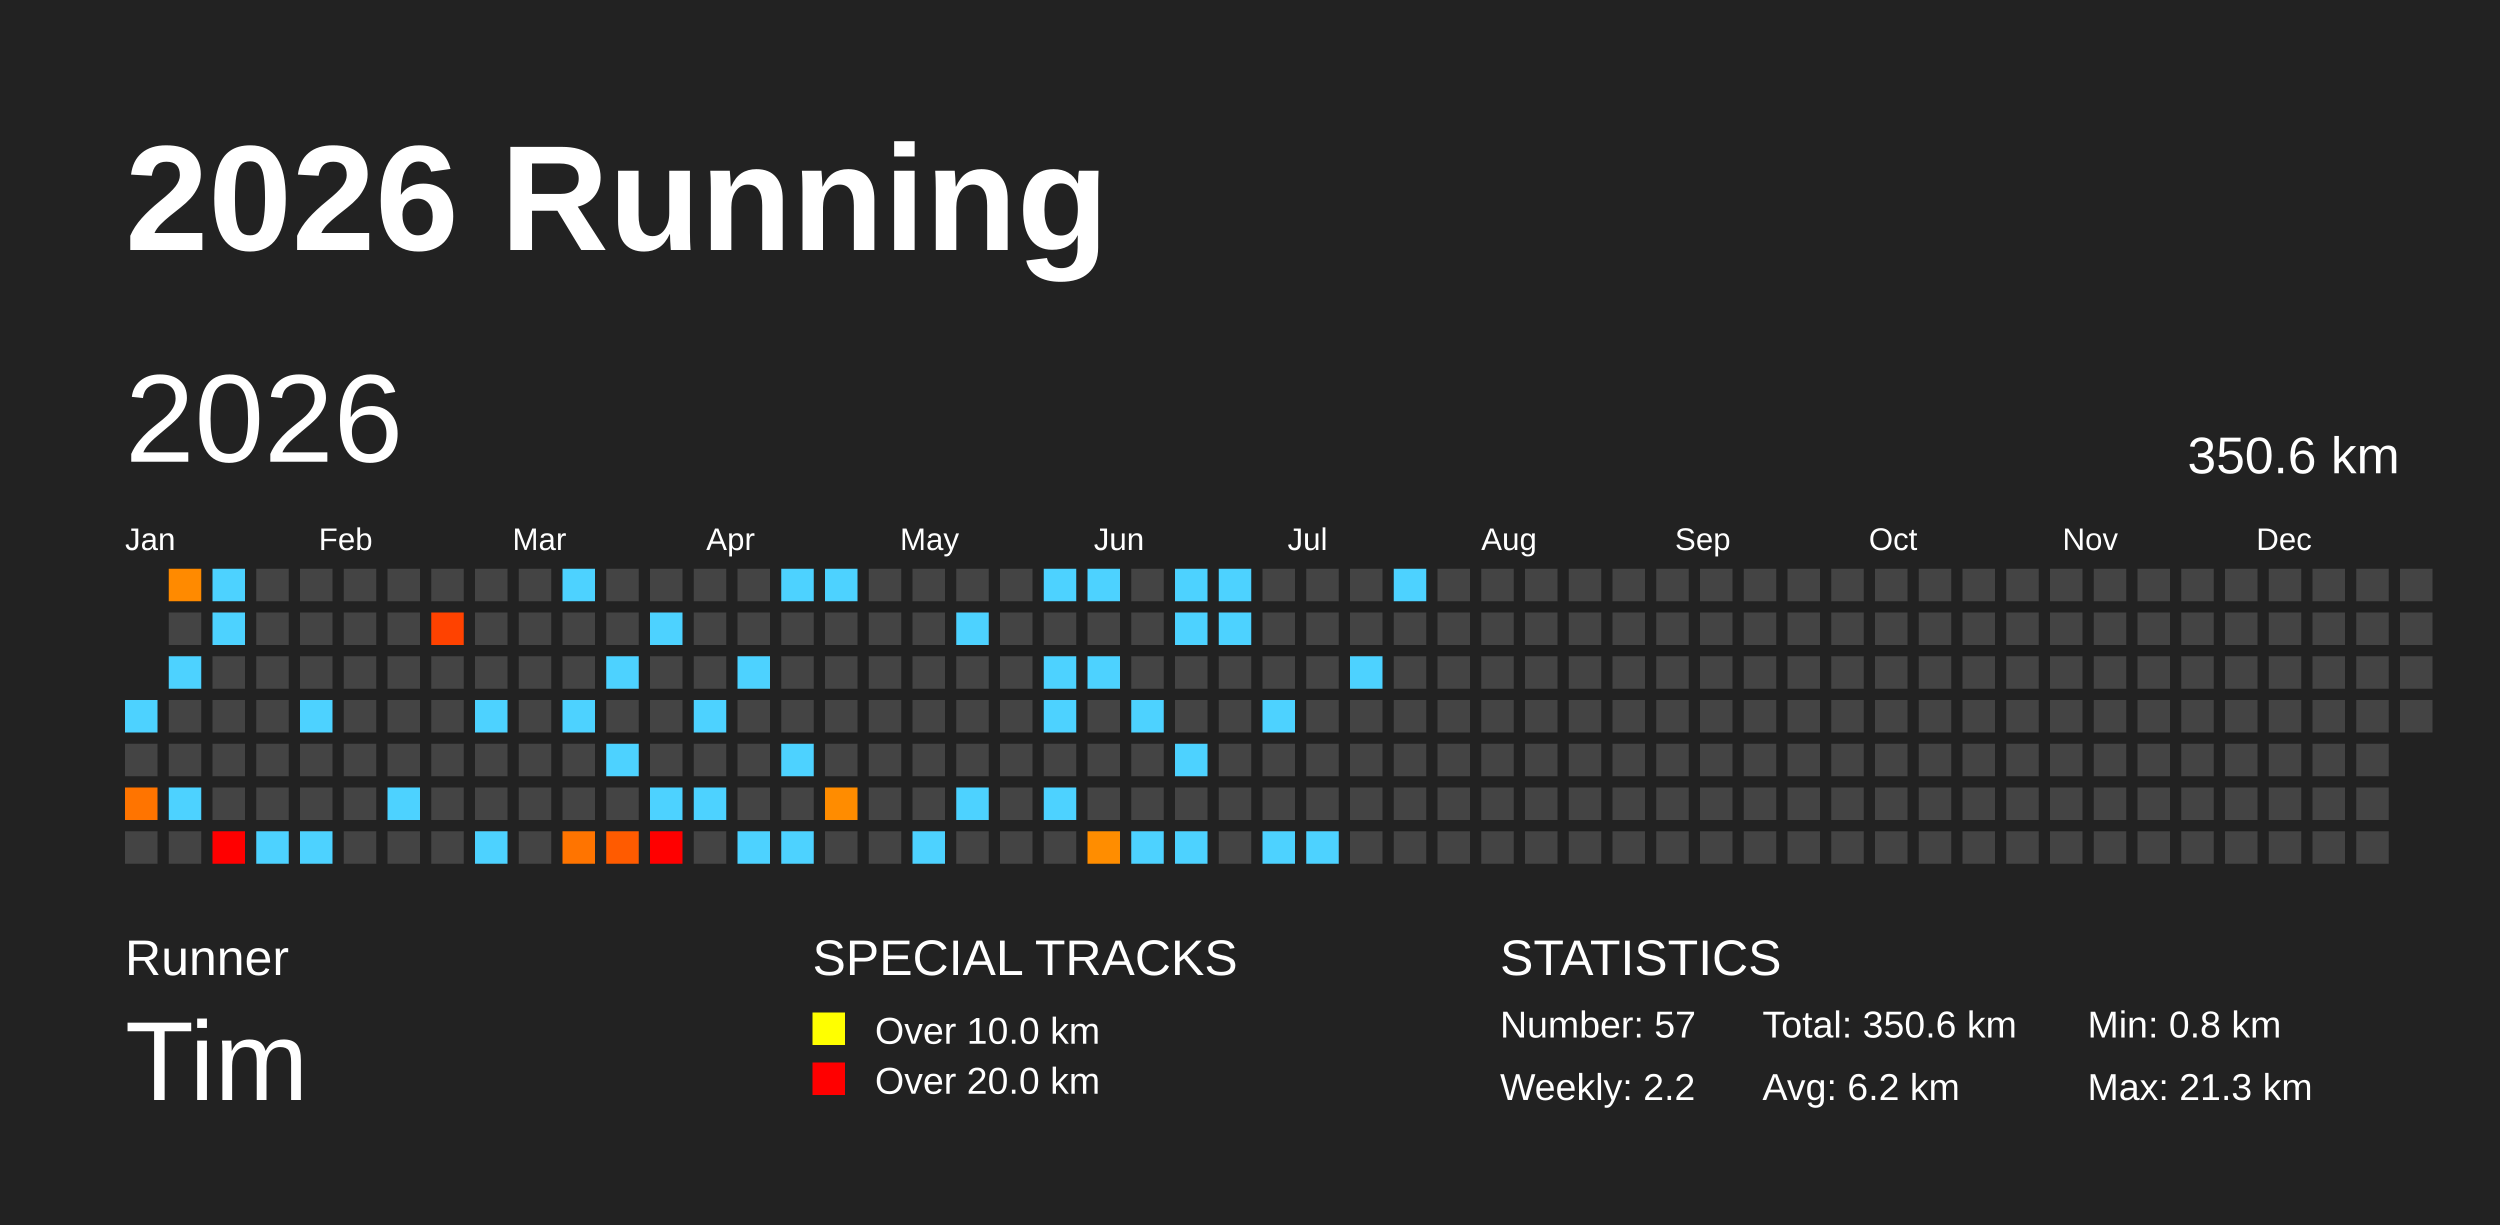
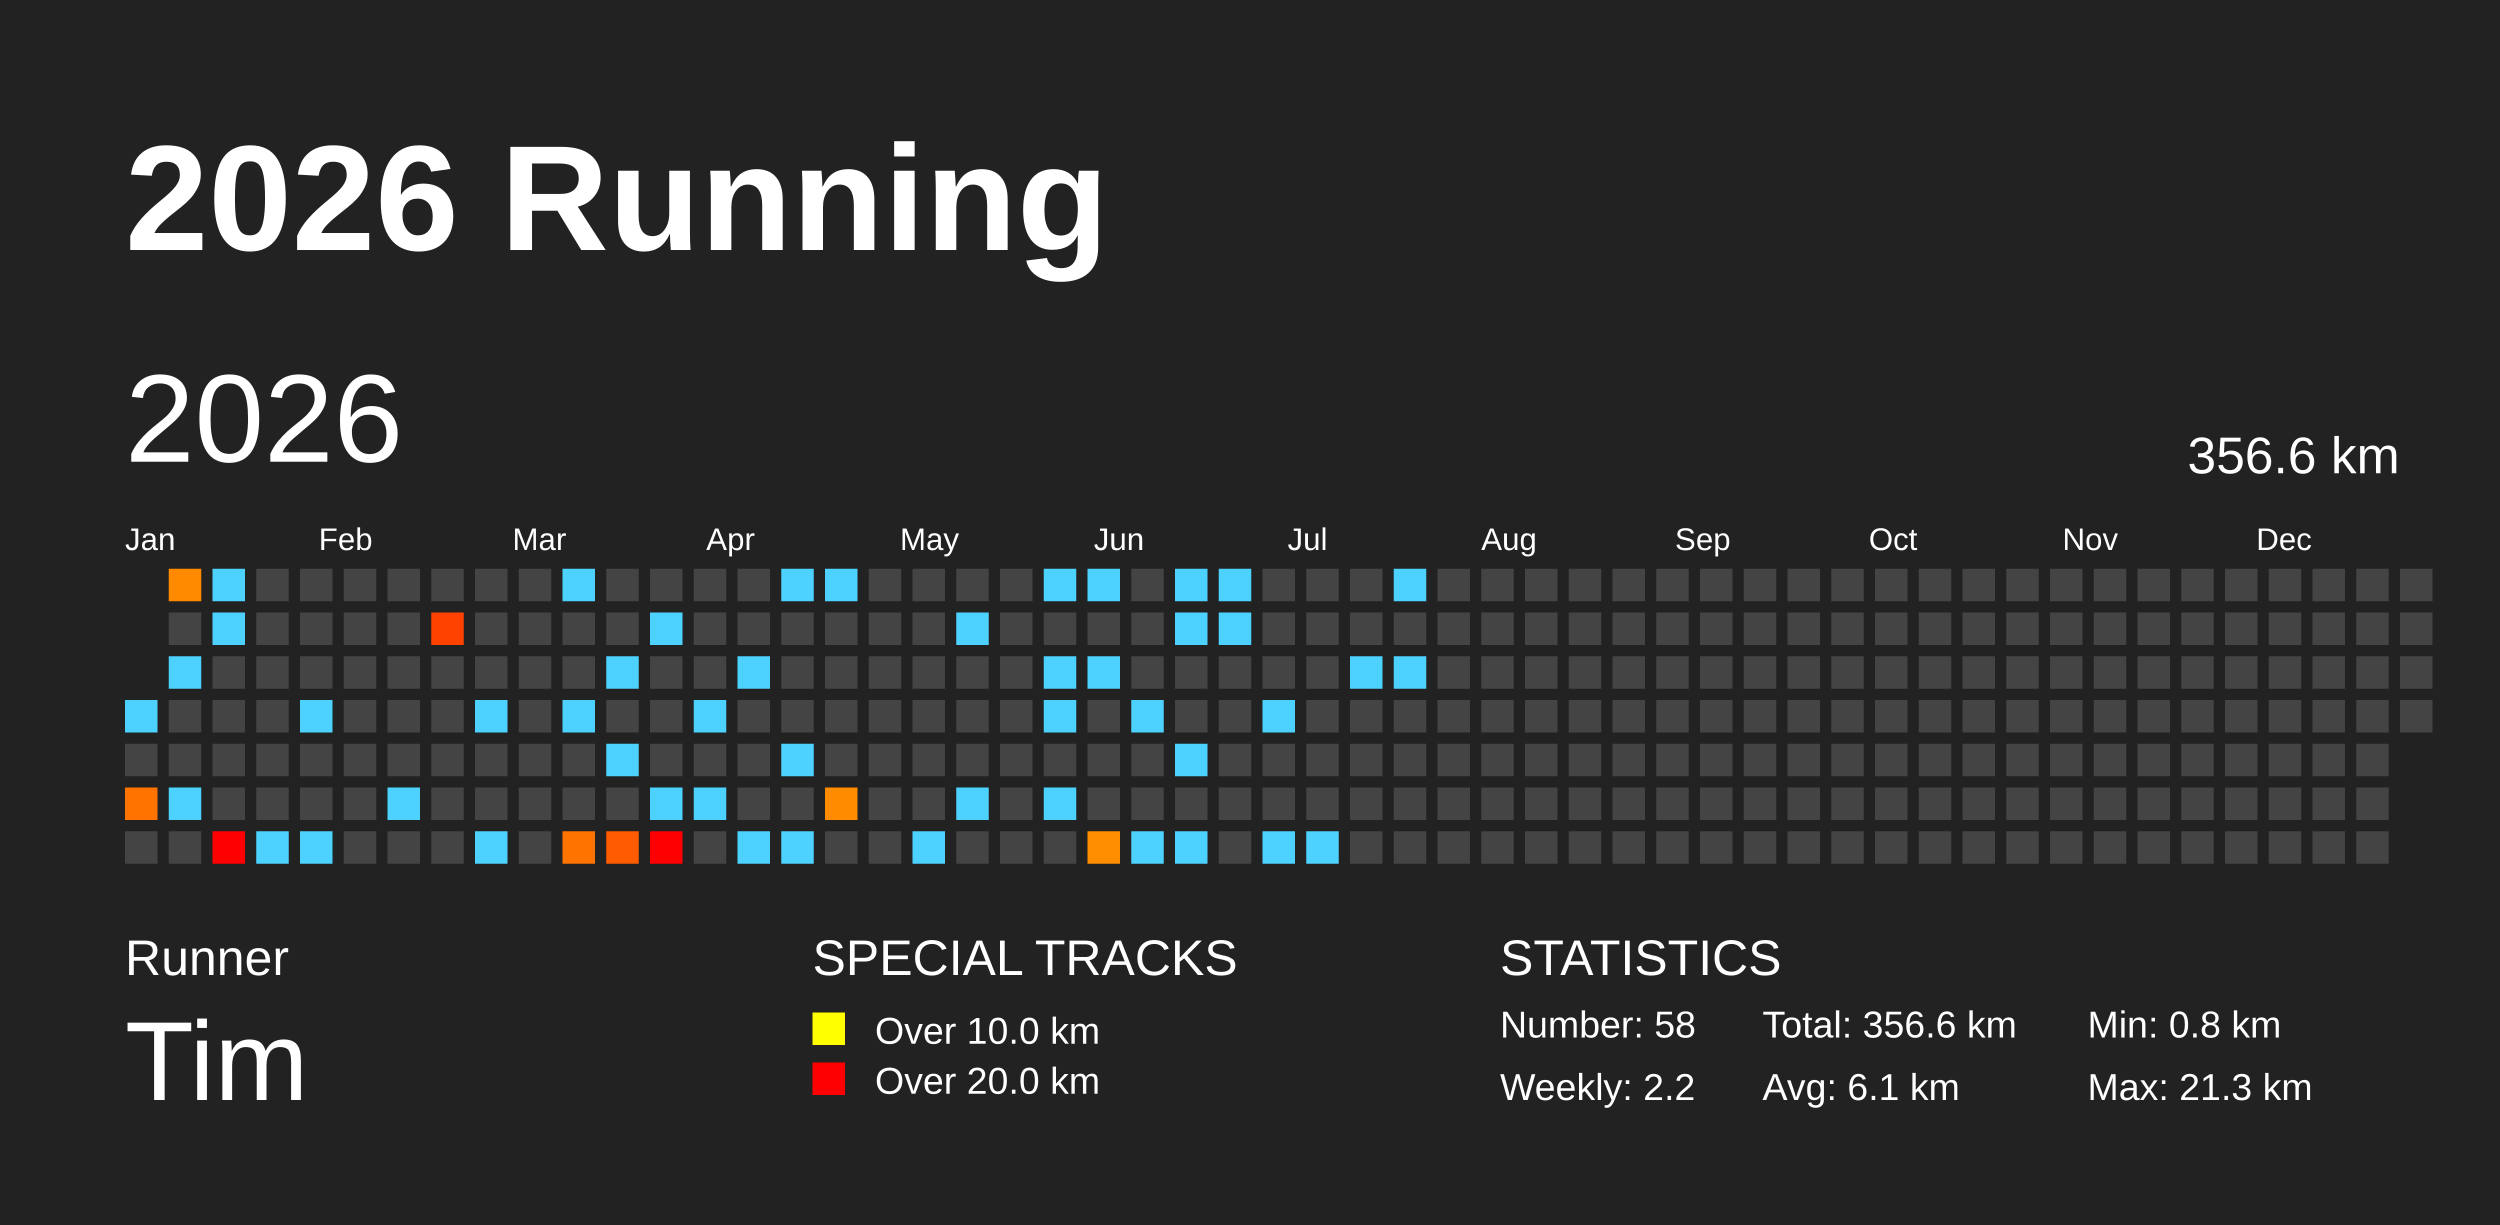
<svg xmlns="http://www.w3.org/2000/svg" baseProfile="full" height="98mm" version="1.1" viewBox="0,0,200,98" width="200mm">
  <defs />
  <rect fill="#222222" height="98" width="200" x="0" y="0" />
  <text fill="#FFFFFF" style="font-size:12px; font-family:Arial; font-weight:bold;" x="10" y="20">2026 Running</text>
  <text fill="#FFFFFF" style="font-size:4px; font-family:Arial" x="10" y="78">Runner</text>
  <text fill="#FFFFFF" style="font-size:9px; font-family:Arial" x="10" y="88">Tim</text>
  <text fill="#FFFFFF" style="font-size:4px; font-family:Arial" x="65" y="78">SPECIAL TRACKS</text>
  <rect fill="yellow" height="2.6" width="2.6" x="65" y="81" />
  <text fill="#FFFFFF" style="font-size:3px; font-family:Arial" x="70" y="83.5">Over 10.0 km</text>
  <rect fill="red" height="2.6" width="2.6" x="65" y="85" />
  <text fill="#FFFFFF" style="font-size:3px; font-family:Arial" x="70" y="87.5">Over 20.0 km</text>
  <text fill="#FFFFFF" style="font-size:4px; font-family:Arial" x="120" y="78">STATISTICS</text>
-   <text fill="#FFFFFF" style="font-size:3px; font-family:Arial" x="120" y="83">Number: 57</text>
+   <text fill="#FFFFFF" style="font-size:3px; font-family:Arial" x="120" y="83">Number: 58</text>
  <text fill="#FFFFFF" style="font-size:3px; font-family:Arial" x="120" y="88">Weekly: 2.2</text>
-   <text fill="#FFFFFF" style="font-size:3px; font-family:Arial" x="141" y="83">Total: 350.6 km</text>
-   <text fill="#FFFFFF" style="font-size:3px; font-family:Arial" x="141" y="88">Avg: 6.2 km</text>
+   <text fill="#FFFFFF" style="font-size:3px; font-family:Arial" x="141" y="83">Total: 356.6 km</text>
+   <text fill="#FFFFFF" style="font-size:3px; font-family:Arial" x="141" y="88">Avg: 6.1 km</text>
  <text fill="#FFFFFF" style="font-size:3px; font-family:Arial" x="167" y="83">Min: 0.8 km</text>
  <text fill="#FFFFFF" style="font-size:3px; font-family:Arial" x="167" y="88">Max: 21.3 km</text>
  <text dominant-baseline="hanging" fill="#FFFFFF" style="font-size:10.0px; font-family:Arial;" x="10" y="30">2026</text>
-   <text dominant-baseline="hanging" fill="#FFFFFF" style="font-size:4.125px; font-family:Arial;" x="175" y="35">350.6 km</text>
+   <text dominant-baseline="hanging" fill="#FFFFFF" style="font-size:4.125px; font-family:Arial;" x="175" y="35">356.6 km</text>
  <text fill="#FFFFFF" style="font-size:2.5px; font-family:Arial" x="10.0" y="44">Jan</text>
  <text fill="#FFFFFF" style="font-size:2.5px; font-family:Arial" x="25.5" y="44">Feb</text>
  <text fill="#FFFFFF" style="font-size:2.5px; font-family:Arial" x="41.0" y="44">Mar</text>
  <text fill="#FFFFFF" style="font-size:2.5px; font-family:Arial" x="56.5" y="44">Apr</text>
  <text fill="#FFFFFF" style="font-size:2.5px; font-family:Arial" x="72.0" y="44">May</text>
  <text fill="#FFFFFF" style="font-size:2.5px; font-family:Arial" x="87.5" y="44">Jun</text>
  <text fill="#FFFFFF" style="font-size:2.5px; font-family:Arial" x="103.0" y="44">Jul</text>
  <text fill="#FFFFFF" style="font-size:2.5px; font-family:Arial" x="118.5" y="44">Aug</text>
  <text fill="#FFFFFF" style="font-size:2.5px; font-family:Arial" x="134.0" y="44">Sep</text>
  <text fill="#FFFFFF" style="font-size:2.5px; font-family:Arial" x="149.5" y="44">Oct</text>
  <text fill="#FFFFFF" style="font-size:2.5px; font-family:Arial" x="165.0" y="44">Nov</text>
  <text fill="#FFFFFF" style="font-size:2.5px; font-family:Arial" x="180.5" y="44">Dec</text>
  <rect fill="#4dd2ff" height="2.6" width="2.6" x="10.0" y="56.0" />
  <rect fill="#444444" height="2.6" width="2.6" x="10.0" y="59.5" />
  <rect fill="#ff7400" height="2.6" width="2.6" x="10.0" y="63.0" />
  <rect fill="#444444" height="2.6" width="2.6" x="10.0" y="66.5" />
  <rect fill="#ff8a00" height="2.6" width="2.6" x="13.5" y="45.5" />
  <rect fill="#444444" height="2.6" width="2.6" x="13.5" y="49.0" />
  <rect fill="#4dd2ff" height="2.6" width="2.6" x="13.5" y="52.5" />
  <rect fill="#444444" height="2.6" width="2.6" x="13.5" y="56.0" />
  <rect fill="#444444" height="2.6" width="2.6" x="13.5" y="59.5" />
  <rect fill="#4dd2ff" height="2.6" width="2.6" x="13.5" y="63.0" />
  <rect fill="#444444" height="2.6" width="2.6" x="13.5" y="66.5" />
  <rect fill="#4dd2ff" height="2.6" width="2.6" x="17.0" y="45.5" />
  <rect fill="#4dd2ff" height="2.6" width="2.6" x="17.0" y="49.0" />
  <rect fill="#444444" height="2.6" width="2.6" x="17.0" y="52.5" />
  <rect fill="#444444" height="2.6" width="2.6" x="17.0" y="56.0" />
  <rect fill="#444444" height="2.6" width="2.6" x="17.0" y="59.5" />
  <rect fill="#444444" height="2.6" width="2.6" x="17.0" y="63.0" />
  <rect fill="red" height="2.6" width="2.6" x="17.0" y="66.5" />
  <rect fill="#444444" height="2.6" width="2.6" x="20.5" y="45.5" />
  <rect fill="#444444" height="2.6" width="2.6" x="20.5" y="49.0" />
  <rect fill="#444444" height="2.6" width="2.6" x="20.5" y="52.5" />
  <rect fill="#444444" height="2.6" width="2.6" x="20.5" y="56.0" />
  <rect fill="#444444" height="2.6" width="2.6" x="20.5" y="59.5" />
  <rect fill="#444444" height="2.6" width="2.6" x="20.5" y="63.0" />
  <rect fill="#4dd2ff" height="2.6" width="2.6" x="20.5" y="66.5" />
  <rect fill="#444444" height="2.6" width="2.6" x="24.0" y="45.5" />
  <rect fill="#444444" height="2.6" width="2.6" x="24.0" y="49.0" />
  <rect fill="#444444" height="2.6" width="2.6" x="24.0" y="52.5" />
  <rect fill="#4dd2ff" height="2.6" width="2.6" x="24.0" y="56.0" />
  <rect fill="#444444" height="2.6" width="2.6" x="24.0" y="59.5" />
  <rect fill="#444444" height="2.6" width="2.6" x="24.0" y="63.0" />
  <rect fill="#4dd2ff" height="2.6" width="2.6" x="24.0" y="66.5" />
  <rect fill="#444444" height="2.6" width="2.6" x="27.5" y="45.5" />
  <rect fill="#444444" height="2.6" width="2.6" x="27.5" y="49.0" />
  <rect fill="#444444" height="2.6" width="2.6" x="27.5" y="52.5" />
  <rect fill="#444444" height="2.6" width="2.6" x="27.5" y="56.0" />
  <rect fill="#444444" height="2.6" width="2.6" x="27.5" y="59.5" />
  <rect fill="#444444" height="2.6" width="2.6" x="27.5" y="63.0" />
  <rect fill="#444444" height="2.6" width="2.6" x="27.5" y="66.5" />
  <rect fill="#444444" height="2.6" width="2.6" x="31.0" y="45.5" />
  <rect fill="#444444" height="2.6" width="2.6" x="31.0" y="49.0" />
  <rect fill="#444444" height="2.6" width="2.6" x="31.0" y="52.5" />
  <rect fill="#444444" height="2.6" width="2.6" x="31.0" y="56.0" />
  <rect fill="#444444" height="2.6" width="2.6" x="31.0" y="59.5" />
  <rect fill="#4dd2ff" height="2.6" width="2.6" x="31.0" y="63.0" />
  <rect fill="#444444" height="2.6" width="2.6" x="31.0" y="66.5" />
  <rect fill="#444444" height="2.6" width="2.6" x="34.5" y="45.5" />
  <rect fill="#ff4200" height="2.6" width="2.6" x="34.5" y="49.0" />
  <rect fill="#444444" height="2.6" width="2.6" x="34.5" y="52.5" />
  <rect fill="#444444" height="2.6" width="2.6" x="34.5" y="56.0" />
  <rect fill="#444444" height="2.6" width="2.6" x="34.5" y="59.5" />
  <rect fill="#444444" height="2.6" width="2.6" x="34.5" y="63.0" />
  <rect fill="#444444" height="2.6" width="2.6" x="34.5" y="66.5" />
  <rect fill="#444444" height="2.6" width="2.6" x="38.0" y="45.5" />
  <rect fill="#444444" height="2.6" width="2.6" x="38.0" y="49.0" />
  <rect fill="#444444" height="2.6" width="2.6" x="38.0" y="52.5" />
  <rect fill="#4dd2ff" height="2.6" width="2.6" x="38.0" y="56.0" />
  <rect fill="#444444" height="2.6" width="2.6" x="38.0" y="59.5" />
  <rect fill="#444444" height="2.6" width="2.6" x="38.0" y="63.0" />
  <rect fill="#4dd2ff" height="2.6" width="2.6" x="38.0" y="66.5" />
  <rect fill="#444444" height="2.6" width="2.6" x="41.5" y="45.5" />
  <rect fill="#444444" height="2.6" width="2.6" x="41.5" y="49.0" />
  <rect fill="#444444" height="2.6" width="2.6" x="41.5" y="52.5" />
  <rect fill="#444444" height="2.6" width="2.6" x="41.5" y="56.0" />
  <rect fill="#444444" height="2.6" width="2.6" x="41.5" y="59.5" />
  <rect fill="#444444" height="2.6" width="2.6" x="41.5" y="63.0" />
  <rect fill="#444444" height="2.6" width="2.6" x="41.5" y="66.5" />
  <rect fill="#4dd2ff" height="2.6" width="2.6" x="45.0" y="45.5" />
  <rect fill="#444444" height="2.6" width="2.6" x="45.0" y="49.0" />
  <rect fill="#444444" height="2.6" width="2.6" x="45.0" y="52.5" />
  <rect fill="#4dd2ff" height="2.6" width="2.6" x="45.0" y="56.0" />
  <rect fill="#444444" height="2.6" width="2.6" x="45.0" y="59.5" />
  <rect fill="#444444" height="2.6" width="2.6" x="45.0" y="63.0" />
  <rect fill="#ff7400" height="2.6" width="2.6" x="45.0" y="66.5" />
  <rect fill="#444444" height="2.6" width="2.6" x="48.5" y="45.5" />
  <rect fill="#444444" height="2.6" width="2.6" x="48.5" y="49.0" />
  <rect fill="#4dd2ff" height="2.6" width="2.6" x="48.5" y="52.5" />
  <rect fill="#444444" height="2.6" width="2.6" x="48.5" y="56.0" />
  <rect fill="#4dd2ff" height="2.6" width="2.6" x="48.5" y="59.5" />
  <rect fill="#444444" height="2.6" width="2.6" x="48.5" y="63.0" />
  <rect fill="#ff5b00" height="2.6" width="2.6" x="48.5" y="66.5" />
  <rect fill="#444444" height="2.6" width="2.6" x="52.0" y="45.5" />
  <rect fill="#4dd2ff" height="2.6" width="2.6" x="52.0" y="49.0" />
  <rect fill="#444444" height="2.6" width="2.6" x="52.0" y="52.5" />
  <rect fill="#444444" height="2.6" width="2.6" x="52.0" y="56.0" />
  <rect fill="#444444" height="2.6" width="2.6" x="52.0" y="59.5" />
  <rect fill="#4dd2ff" height="2.6" width="2.6" x="52.0" y="63.0" />
  <rect fill="red" height="2.6" width="2.6" x="52.0" y="66.5" />
  <rect fill="#444444" height="2.6" width="2.6" x="55.5" y="45.5" />
  <rect fill="#444444" height="2.6" width="2.6" x="55.5" y="49.0" />
  <rect fill="#444444" height="2.6" width="2.6" x="55.5" y="52.5" />
  <rect fill="#4dd2ff" height="2.6" width="2.6" x="55.5" y="56.0" />
  <rect fill="#444444" height="2.6" width="2.6" x="55.5" y="59.5" />
  <rect fill="#4dd2ff" height="2.6" width="2.6" x="55.5" y="63.0" />
  <rect fill="#444444" height="2.6" width="2.6" x="55.5" y="66.5" />
  <rect fill="#444444" height="2.6" width="2.6" x="59.0" y="45.5" />
  <rect fill="#444444" height="2.6" width="2.6" x="59.0" y="49.0" />
  <rect fill="#4dd2ff" height="2.6" width="2.6" x="59.0" y="52.5" />
  <rect fill="#444444" height="2.6" width="2.6" x="59.0" y="56.0" />
  <rect fill="#444444" height="2.6" width="2.6" x="59.0" y="59.5" />
  <rect fill="#444444" height="2.6" width="2.6" x="59.0" y="63.0" />
  <rect fill="#4dd2ff" height="2.6" width="2.6" x="59.0" y="66.5" />
  <rect fill="#4dd2ff" height="2.6" width="2.6" x="62.5" y="45.5" />
  <rect fill="#444444" height="2.6" width="2.6" x="62.5" y="49.0" />
  <rect fill="#444444" height="2.6" width="2.6" x="62.5" y="52.5" />
  <rect fill="#444444" height="2.6" width="2.6" x="62.5" y="56.0" />
  <rect fill="#4dd2ff" height="2.6" width="2.6" x="62.5" y="59.5" />
  <rect fill="#444444" height="2.6" width="2.6" x="62.5" y="63.0" />
  <rect fill="#4dd2ff" height="2.6" width="2.6" x="62.5" y="66.5" />
  <rect fill="#4dd2ff" height="2.6" width="2.6" x="66.0" y="45.5" />
  <rect fill="#444444" height="2.6" width="2.6" x="66.0" y="49.0" />
  <rect fill="#444444" height="2.6" width="2.6" x="66.0" y="52.5" />
  <rect fill="#444444" height="2.6" width="2.6" x="66.0" y="56.0" />
  <rect fill="#444444" height="2.6" width="2.6" x="66.0" y="59.5" />
  <rect fill="#ff8c00" height="2.6" width="2.6" x="66.0" y="63.0" />
  <rect fill="#444444" height="2.6" width="2.6" x="66.0" y="66.5" />
  <rect fill="#444444" height="2.6" width="2.6" x="69.5" y="45.5" />
  <rect fill="#444444" height="2.6" width="2.6" x="69.5" y="49.0" />
  <rect fill="#444444" height="2.6" width="2.6" x="69.5" y="52.5" />
  <rect fill="#444444" height="2.6" width="2.6" x="69.5" y="56.0" />
  <rect fill="#444444" height="2.6" width="2.6" x="69.5" y="59.5" />
  <rect fill="#444444" height="2.6" width="2.6" x="69.5" y="63.0" />
  <rect fill="#444444" height="2.6" width="2.6" x="69.5" y="66.5" />
  <rect fill="#444444" height="2.6" width="2.6" x="73.0" y="45.5" />
  <rect fill="#444444" height="2.6" width="2.6" x="73.0" y="49.0" />
  <rect fill="#444444" height="2.6" width="2.6" x="73.0" y="52.5" />
  <rect fill="#444444" height="2.6" width="2.6" x="73.0" y="56.0" />
  <rect fill="#444444" height="2.6" width="2.6" x="73.0" y="59.5" />
  <rect fill="#444444" height="2.6" width="2.6" x="73.0" y="63.0" />
  <rect fill="#4dd2ff" height="2.6" width="2.6" x="73.0" y="66.5" />
  <rect fill="#444444" height="2.6" width="2.6" x="76.5" y="45.5" />
  <rect fill="#4dd2ff" height="2.6" width="2.6" x="76.5" y="49.0" />
  <rect fill="#444444" height="2.6" width="2.6" x="76.5" y="52.5" />
  <rect fill="#444444" height="2.6" width="2.6" x="76.5" y="56.0" />
  <rect fill="#444444" height="2.6" width="2.6" x="76.5" y="59.5" />
  <rect fill="#4dd2ff" height="2.6" width="2.6" x="76.5" y="63.0" />
  <rect fill="#444444" height="2.6" width="2.6" x="76.5" y="66.5" />
  <rect fill="#444444" height="2.6" width="2.6" x="80.0" y="45.5" />
  <rect fill="#444444" height="2.6" width="2.6" x="80.0" y="49.0" />
  <rect fill="#444444" height="2.6" width="2.6" x="80.0" y="52.5" />
  <rect fill="#444444" height="2.6" width="2.6" x="80.0" y="56.0" />
  <rect fill="#444444" height="2.6" width="2.6" x="80.0" y="59.5" />
  <rect fill="#444444" height="2.6" width="2.6" x="80.0" y="63.0" />
  <rect fill="#444444" height="2.6" width="2.6" x="80.0" y="66.5" />
  <rect fill="#4dd2ff" height="2.6" width="2.6" x="83.5" y="45.5" />
  <rect fill="#444444" height="2.6" width="2.6" x="83.5" y="49.0" />
  <rect fill="#4dd2ff" height="2.6" width="2.6" x="83.5" y="52.5" />
  <rect fill="#4dd2ff" height="2.6" width="2.6" x="83.5" y="56.0" />
  <rect fill="#444444" height="2.6" width="2.6" x="83.5" y="59.5" />
  <rect fill="#4dd2ff" height="2.6" width="2.6" x="83.5" y="63.0" />
  <rect fill="#444444" height="2.6" width="2.6" x="83.5" y="66.5" />
  <rect fill="#4dd2ff" height="2.6" width="2.6" x="87.0" y="45.5" />
  <rect fill="#444444" height="2.6" width="2.6" x="87.0" y="49.0" />
  <rect fill="#4dd2ff" height="2.6" width="2.6" x="87.0" y="52.5" />
  <rect fill="#444444" height="2.6" width="2.6" x="87.0" y="56.0" />
  <rect fill="#444444" height="2.6" width="2.6" x="87.0" y="59.5" />
  <rect fill="#444444" height="2.6" width="2.6" x="87.0" y="63.0" />
  <rect fill="#ff8d00" height="2.6" width="2.6" x="87.0" y="66.5" />
  <rect fill="#444444" height="2.6" width="2.6" x="90.5" y="45.5" />
  <rect fill="#444444" height="2.6" width="2.6" x="90.5" y="49.0" />
  <rect fill="#444444" height="2.6" width="2.6" x="90.5" y="52.5" />
  <rect fill="#4dd2ff" height="2.6" width="2.6" x="90.5" y="56.0" />
  <rect fill="#444444" height="2.6" width="2.6" x="90.5" y="59.5" />
  <rect fill="#444444" height="2.6" width="2.6" x="90.5" y="63.0" />
  <rect fill="#4dd2ff" height="2.6" width="2.6" x="90.5" y="66.5" />
  <rect fill="#4dd2ff" height="2.6" width="2.6" x="94.0" y="45.5" />
  <rect fill="#4dd2ff" height="2.6" width="2.6" x="94.0" y="49.0" />
  <rect fill="#444444" height="2.6" width="2.6" x="94.0" y="52.5" />
  <rect fill="#444444" height="2.6" width="2.6" x="94.0" y="56.0" />
  <rect fill="#4dd2ff" height="2.6" width="2.6" x="94.0" y="59.5" />
  <rect fill="#444444" height="2.6" width="2.6" x="94.0" y="63.0" />
  <rect fill="#4dd2ff" height="2.6" width="2.6" x="94.0" y="66.5" />
  <rect fill="#4dd2ff" height="2.6" width="2.6" x="97.5" y="45.5" />
  <rect fill="#4dd2ff" height="2.6" width="2.6" x="97.5" y="49.0" />
  <rect fill="#444444" height="2.6" width="2.6" x="97.5" y="52.5" />
  <rect fill="#444444" height="2.6" width="2.6" x="97.5" y="56.0" />
  <rect fill="#444444" height="2.6" width="2.6" x="97.5" y="59.5" />
  <rect fill="#444444" height="2.6" width="2.6" x="97.5" y="63.0" />
  <rect fill="#444444" height="2.6" width="2.6" x="97.5" y="66.5" />
  <rect fill="#444444" height="2.6" width="2.6" x="101.0" y="45.5" />
  <rect fill="#444444" height="2.6" width="2.6" x="101.0" y="49.0" />
  <rect fill="#444444" height="2.6" width="2.6" x="101.0" y="52.5" />
  <rect fill="#4dd2ff" height="2.6" width="2.6" x="101.0" y="56.0" />
  <rect fill="#444444" height="2.6" width="2.6" x="101.0" y="59.5" />
  <rect fill="#444444" height="2.6" width="2.6" x="101.0" y="63.0" />
  <rect fill="#4dd2ff" height="2.6" width="2.6" x="101.0" y="66.5" />
  <rect fill="#444444" height="2.6" width="2.6" x="104.5" y="45.5" />
  <rect fill="#444444" height="2.6" width="2.6" x="104.5" y="49.0" />
  <rect fill="#444444" height="2.6" width="2.6" x="104.5" y="52.5" />
  <rect fill="#444444" height="2.6" width="2.6" x="104.5" y="56.0" />
  <rect fill="#444444" height="2.6" width="2.6" x="104.5" y="59.5" />
  <rect fill="#444444" height="2.6" width="2.6" x="104.5" y="63.0" />
  <rect fill="#4dd2ff" height="2.6" width="2.6" x="104.5" y="66.5" />
  <rect fill="#444444" height="2.6" width="2.6" x="108.0" y="45.5" />
  <rect fill="#444444" height="2.6" width="2.6" x="108.0" y="49.0" />
  <rect fill="#4dd2ff" height="2.6" width="2.6" x="108.0" y="52.5" />
  <rect fill="#444444" height="2.6" width="2.6" x="108.0" y="56.0" />
  <rect fill="#444444" height="2.6" width="2.6" x="108.0" y="59.5" />
  <rect fill="#444444" height="2.6" width="2.6" x="108.0" y="63.0" />
  <rect fill="#444444" height="2.6" width="2.6" x="108.0" y="66.5" />
  <rect fill="#4dd2ff" height="2.6" width="2.6" x="111.5" y="45.5" />
  <rect fill="#444444" height="2.6" width="2.6" x="111.5" y="49.0" />
-   <rect fill="#444444" height="2.6" width="2.6" x="111.5" y="52.5" />
+   <rect fill="#4dd2ff" height="2.6" width="2.6" x="111.5" y="52.5" />
  <rect fill="#444444" height="2.6" width="2.6" x="111.5" y="56.0" />
  <rect fill="#444444" height="2.6" width="2.6" x="111.5" y="59.5" />
  <rect fill="#444444" height="2.6" width="2.6" x="111.5" y="63.0" />
  <rect fill="#444444" height="2.6" width="2.6" x="111.5" y="66.5" />
  <rect fill="#444444" height="2.6" width="2.6" x="115.0" y="45.5" />
  <rect fill="#444444" height="2.6" width="2.6" x="115.0" y="49.0" />
  <rect fill="#444444" height="2.6" width="2.6" x="115.0" y="52.5" />
  <rect fill="#444444" height="2.6" width="2.6" x="115.0" y="56.0" />
  <rect fill="#444444" height="2.6" width="2.6" x="115.0" y="59.5" />
  <rect fill="#444444" height="2.6" width="2.6" x="115.0" y="63.0" />
  <rect fill="#444444" height="2.6" width="2.6" x="115.0" y="66.5" />
  <rect fill="#444444" height="2.6" width="2.6" x="118.5" y="45.5" />
  <rect fill="#444444" height="2.6" width="2.6" x="118.5" y="49.0" />
  <rect fill="#444444" height="2.6" width="2.6" x="118.5" y="52.5" />
  <rect fill="#444444" height="2.6" width="2.6" x="118.5" y="56.0" />
  <rect fill="#444444" height="2.6" width="2.6" x="118.5" y="59.5" />
  <rect fill="#444444" height="2.6" width="2.6" x="118.5" y="63.0" />
  <rect fill="#444444" height="2.6" width="2.6" x="118.5" y="66.5" />
  <rect fill="#444444" height="2.6" width="2.6" x="122.0" y="45.5" />
  <rect fill="#444444" height="2.6" width="2.6" x="122.0" y="49.0" />
  <rect fill="#444444" height="2.6" width="2.6" x="122.0" y="52.5" />
  <rect fill="#444444" height="2.6" width="2.6" x="122.0" y="56.0" />
  <rect fill="#444444" height="2.6" width="2.6" x="122.0" y="59.5" />
  <rect fill="#444444" height="2.6" width="2.6" x="122.0" y="63.0" />
  <rect fill="#444444" height="2.6" width="2.6" x="122.0" y="66.5" />
  <rect fill="#444444" height="2.6" width="2.6" x="125.5" y="45.5" />
  <rect fill="#444444" height="2.6" width="2.6" x="125.5" y="49.0" />
  <rect fill="#444444" height="2.6" width="2.6" x="125.5" y="52.5" />
  <rect fill="#444444" height="2.6" width="2.6" x="125.5" y="56.0" />
  <rect fill="#444444" height="2.6" width="2.6" x="125.5" y="59.5" />
  <rect fill="#444444" height="2.6" width="2.6" x="125.5" y="63.0" />
  <rect fill="#444444" height="2.6" width="2.6" x="125.5" y="66.5" />
  <rect fill="#444444" height="2.6" width="2.6" x="129.0" y="45.5" />
  <rect fill="#444444" height="2.6" width="2.6" x="129.0" y="49.0" />
  <rect fill="#444444" height="2.6" width="2.6" x="129.0" y="52.5" />
  <rect fill="#444444" height="2.6" width="2.6" x="129.0" y="56.0" />
  <rect fill="#444444" height="2.6" width="2.6" x="129.0" y="59.5" />
  <rect fill="#444444" height="2.6" width="2.6" x="129.0" y="63.0" />
  <rect fill="#444444" height="2.6" width="2.6" x="129.0" y="66.5" />
  <rect fill="#444444" height="2.6" width="2.6" x="132.5" y="45.5" />
  <rect fill="#444444" height="2.6" width="2.6" x="132.5" y="49.0" />
  <rect fill="#444444" height="2.6" width="2.6" x="132.5" y="52.5" />
  <rect fill="#444444" height="2.6" width="2.6" x="132.5" y="56.0" />
  <rect fill="#444444" height="2.6" width="2.6" x="132.5" y="59.5" />
  <rect fill="#444444" height="2.6" width="2.6" x="132.5" y="63.0" />
  <rect fill="#444444" height="2.6" width="2.6" x="132.5" y="66.5" />
  <rect fill="#444444" height="2.6" width="2.6" x="136.0" y="45.5" />
  <rect fill="#444444" height="2.6" width="2.6" x="136.0" y="49.0" />
  <rect fill="#444444" height="2.6" width="2.6" x="136.0" y="52.5" />
  <rect fill="#444444" height="2.6" width="2.6" x="136.0" y="56.0" />
  <rect fill="#444444" height="2.6" width="2.6" x="136.0" y="59.5" />
  <rect fill="#444444" height="2.6" width="2.6" x="136.0" y="63.0" />
  <rect fill="#444444" height="2.6" width="2.6" x="136.0" y="66.5" />
  <rect fill="#444444" height="2.6" width="2.6" x="139.5" y="45.5" />
  <rect fill="#444444" height="2.6" width="2.6" x="139.5" y="49.0" />
  <rect fill="#444444" height="2.6" width="2.6" x="139.5" y="52.5" />
  <rect fill="#444444" height="2.6" width="2.6" x="139.5" y="56.0" />
  <rect fill="#444444" height="2.6" width="2.6" x="139.5" y="59.5" />
  <rect fill="#444444" height="2.6" width="2.6" x="139.5" y="63.0" />
  <rect fill="#444444" height="2.6" width="2.6" x="139.5" y="66.5" />
  <rect fill="#444444" height="2.6" width="2.6" x="143.0" y="45.5" />
  <rect fill="#444444" height="2.6" width="2.6" x="143.0" y="49.0" />
  <rect fill="#444444" height="2.6" width="2.6" x="143.0" y="52.5" />
  <rect fill="#444444" height="2.6" width="2.6" x="143.0" y="56.0" />
  <rect fill="#444444" height="2.6" width="2.6" x="143.0" y="59.5" />
  <rect fill="#444444" height="2.6" width="2.6" x="143.0" y="63.0" />
  <rect fill="#444444" height="2.6" width="2.6" x="143.0" y="66.5" />
  <rect fill="#444444" height="2.6" width="2.6" x="146.5" y="45.5" />
  <rect fill="#444444" height="2.6" width="2.6" x="146.5" y="49.0" />
  <rect fill="#444444" height="2.6" width="2.6" x="146.5" y="52.5" />
  <rect fill="#444444" height="2.6" width="2.6" x="146.5" y="56.0" />
  <rect fill="#444444" height="2.6" width="2.6" x="146.5" y="59.5" />
  <rect fill="#444444" height="2.6" width="2.6" x="146.5" y="63.0" />
  <rect fill="#444444" height="2.6" width="2.6" x="146.5" y="66.5" />
  <rect fill="#444444" height="2.6" width="2.6" x="150.0" y="45.5" />
  <rect fill="#444444" height="2.6" width="2.6" x="150.0" y="49.0" />
  <rect fill="#444444" height="2.6" width="2.6" x="150.0" y="52.5" />
  <rect fill="#444444" height="2.6" width="2.6" x="150.0" y="56.0" />
  <rect fill="#444444" height="2.6" width="2.6" x="150.0" y="59.5" />
  <rect fill="#444444" height="2.6" width="2.6" x="150.0" y="63.0" />
  <rect fill="#444444" height="2.6" width="2.6" x="150.0" y="66.5" />
  <rect fill="#444444" height="2.6" width="2.6" x="153.5" y="45.5" />
  <rect fill="#444444" height="2.6" width="2.6" x="153.5" y="49.0" />
  <rect fill="#444444" height="2.6" width="2.6" x="153.5" y="52.5" />
  <rect fill="#444444" height="2.6" width="2.6" x="153.5" y="56.0" />
  <rect fill="#444444" height="2.6" width="2.6" x="153.5" y="59.5" />
  <rect fill="#444444" height="2.6" width="2.6" x="153.5" y="63.0" />
  <rect fill="#444444" height="2.6" width="2.6" x="153.5" y="66.5" />
  <rect fill="#444444" height="2.6" width="2.6" x="157.0" y="45.5" />
  <rect fill="#444444" height="2.6" width="2.6" x="157.0" y="49.0" />
  <rect fill="#444444" height="2.6" width="2.6" x="157.0" y="52.5" />
  <rect fill="#444444" height="2.6" width="2.6" x="157.0" y="56.0" />
  <rect fill="#444444" height="2.6" width="2.6" x="157.0" y="59.5" />
  <rect fill="#444444" height="2.6" width="2.6" x="157.0" y="63.0" />
  <rect fill="#444444" height="2.6" width="2.6" x="157.0" y="66.5" />
  <rect fill="#444444" height="2.6" width="2.6" x="160.5" y="45.5" />
  <rect fill="#444444" height="2.6" width="2.6" x="160.5" y="49.0" />
  <rect fill="#444444" height="2.6" width="2.6" x="160.5" y="52.5" />
  <rect fill="#444444" height="2.6" width="2.6" x="160.5" y="56.0" />
  <rect fill="#444444" height="2.6" width="2.6" x="160.5" y="59.5" />
  <rect fill="#444444" height="2.6" width="2.6" x="160.5" y="63.0" />
  <rect fill="#444444" height="2.6" width="2.6" x="160.5" y="66.5" />
  <rect fill="#444444" height="2.6" width="2.6" x="164.0" y="45.5" />
  <rect fill="#444444" height="2.6" width="2.6" x="164.0" y="49.0" />
  <rect fill="#444444" height="2.6" width="2.6" x="164.0" y="52.5" />
  <rect fill="#444444" height="2.6" width="2.6" x="164.0" y="56.0" />
  <rect fill="#444444" height="2.6" width="2.6" x="164.0" y="59.5" />
  <rect fill="#444444" height="2.6" width="2.6" x="164.0" y="63.0" />
  <rect fill="#444444" height="2.6" width="2.6" x="164.0" y="66.5" />
  <rect fill="#444444" height="2.6" width="2.6" x="167.5" y="45.5" />
  <rect fill="#444444" height="2.6" width="2.6" x="167.5" y="49.0" />
  <rect fill="#444444" height="2.6" width="2.6" x="167.5" y="52.5" />
  <rect fill="#444444" height="2.6" width="2.6" x="167.5" y="56.0" />
  <rect fill="#444444" height="2.6" width="2.6" x="167.5" y="59.5" />
  <rect fill="#444444" height="2.6" width="2.6" x="167.5" y="63.0" />
  <rect fill="#444444" height="2.6" width="2.6" x="167.5" y="66.5" />
  <rect fill="#444444" height="2.6" width="2.6" x="171.0" y="45.5" />
  <rect fill="#444444" height="2.6" width="2.6" x="171.0" y="49.0" />
  <rect fill="#444444" height="2.6" width="2.6" x="171.0" y="52.5" />
  <rect fill="#444444" height="2.6" width="2.6" x="171.0" y="56.0" />
  <rect fill="#444444" height="2.6" width="2.6" x="171.0" y="59.5" />
  <rect fill="#444444" height="2.6" width="2.6" x="171.0" y="63.0" />
  <rect fill="#444444" height="2.6" width="2.6" x="171.0" y="66.5" />
  <rect fill="#444444" height="2.6" width="2.6" x="174.5" y="45.5" />
  <rect fill="#444444" height="2.6" width="2.6" x="174.5" y="49.0" />
  <rect fill="#444444" height="2.6" width="2.6" x="174.5" y="52.5" />
  <rect fill="#444444" height="2.6" width="2.6" x="174.5" y="56.0" />
  <rect fill="#444444" height="2.6" width="2.6" x="174.5" y="59.5" />
  <rect fill="#444444" height="2.6" width="2.6" x="174.5" y="63.0" />
  <rect fill="#444444" height="2.6" width="2.6" x="174.5" y="66.5" />
  <rect fill="#444444" height="2.6" width="2.6" x="178.0" y="45.5" />
  <rect fill="#444444" height="2.6" width="2.6" x="178.0" y="49.0" />
  <rect fill="#444444" height="2.6" width="2.6" x="178.0" y="52.5" />
  <rect fill="#444444" height="2.6" width="2.6" x="178.0" y="56.0" />
  <rect fill="#444444" height="2.6" width="2.6" x="178.0" y="59.5" />
  <rect fill="#444444" height="2.6" width="2.6" x="178.0" y="63.0" />
  <rect fill="#444444" height="2.6" width="2.6" x="178.0" y="66.5" />
  <rect fill="#444444" height="2.6" width="2.6" x="181.5" y="45.5" />
  <rect fill="#444444" height="2.6" width="2.6" x="181.5" y="49.0" />
  <rect fill="#444444" height="2.6" width="2.6" x="181.5" y="52.5" />
  <rect fill="#444444" height="2.6" width="2.6" x="181.5" y="56.0" />
  <rect fill="#444444" height="2.6" width="2.6" x="181.5" y="59.5" />
  <rect fill="#444444" height="2.6" width="2.6" x="181.5" y="63.0" />
  <rect fill="#444444" height="2.6" width="2.6" x="181.5" y="66.5" />
  <rect fill="#444444" height="2.6" width="2.6" x="185.0" y="45.5" />
  <rect fill="#444444" height="2.6" width="2.6" x="185.0" y="49.0" />
  <rect fill="#444444" height="2.6" width="2.6" x="185.0" y="52.5" />
  <rect fill="#444444" height="2.6" width="2.6" x="185.0" y="56.0" />
  <rect fill="#444444" height="2.6" width="2.6" x="185.0" y="59.5" />
  <rect fill="#444444" height="2.6" width="2.6" x="185.0" y="63.0" />
  <rect fill="#444444" height="2.6" width="2.6" x="185.0" y="66.5" />
  <rect fill="#444444" height="2.6" width="2.6" x="188.5" y="45.5" />
  <rect fill="#444444" height="2.6" width="2.6" x="188.5" y="49.0" />
  <rect fill="#444444" height="2.6" width="2.6" x="188.5" y="52.5" />
  <rect fill="#444444" height="2.6" width="2.6" x="188.5" y="56.0" />
  <rect fill="#444444" height="2.6" width="2.6" x="188.5" y="59.5" />
  <rect fill="#444444" height="2.6" width="2.6" x="188.5" y="63.0" />
  <rect fill="#444444" height="2.6" width="2.6" x="188.5" y="66.5" />
  <rect fill="#444444" height="2.6" width="2.6" x="192.0" y="45.5" />
  <rect fill="#444444" height="2.6" width="2.6" x="192.0" y="49.0" />
  <rect fill="#444444" height="2.6" width="2.6" x="192.0" y="52.5" />
  <rect fill="#444444" height="2.6" width="2.6" x="192.0" y="56.0" />
</svg>
